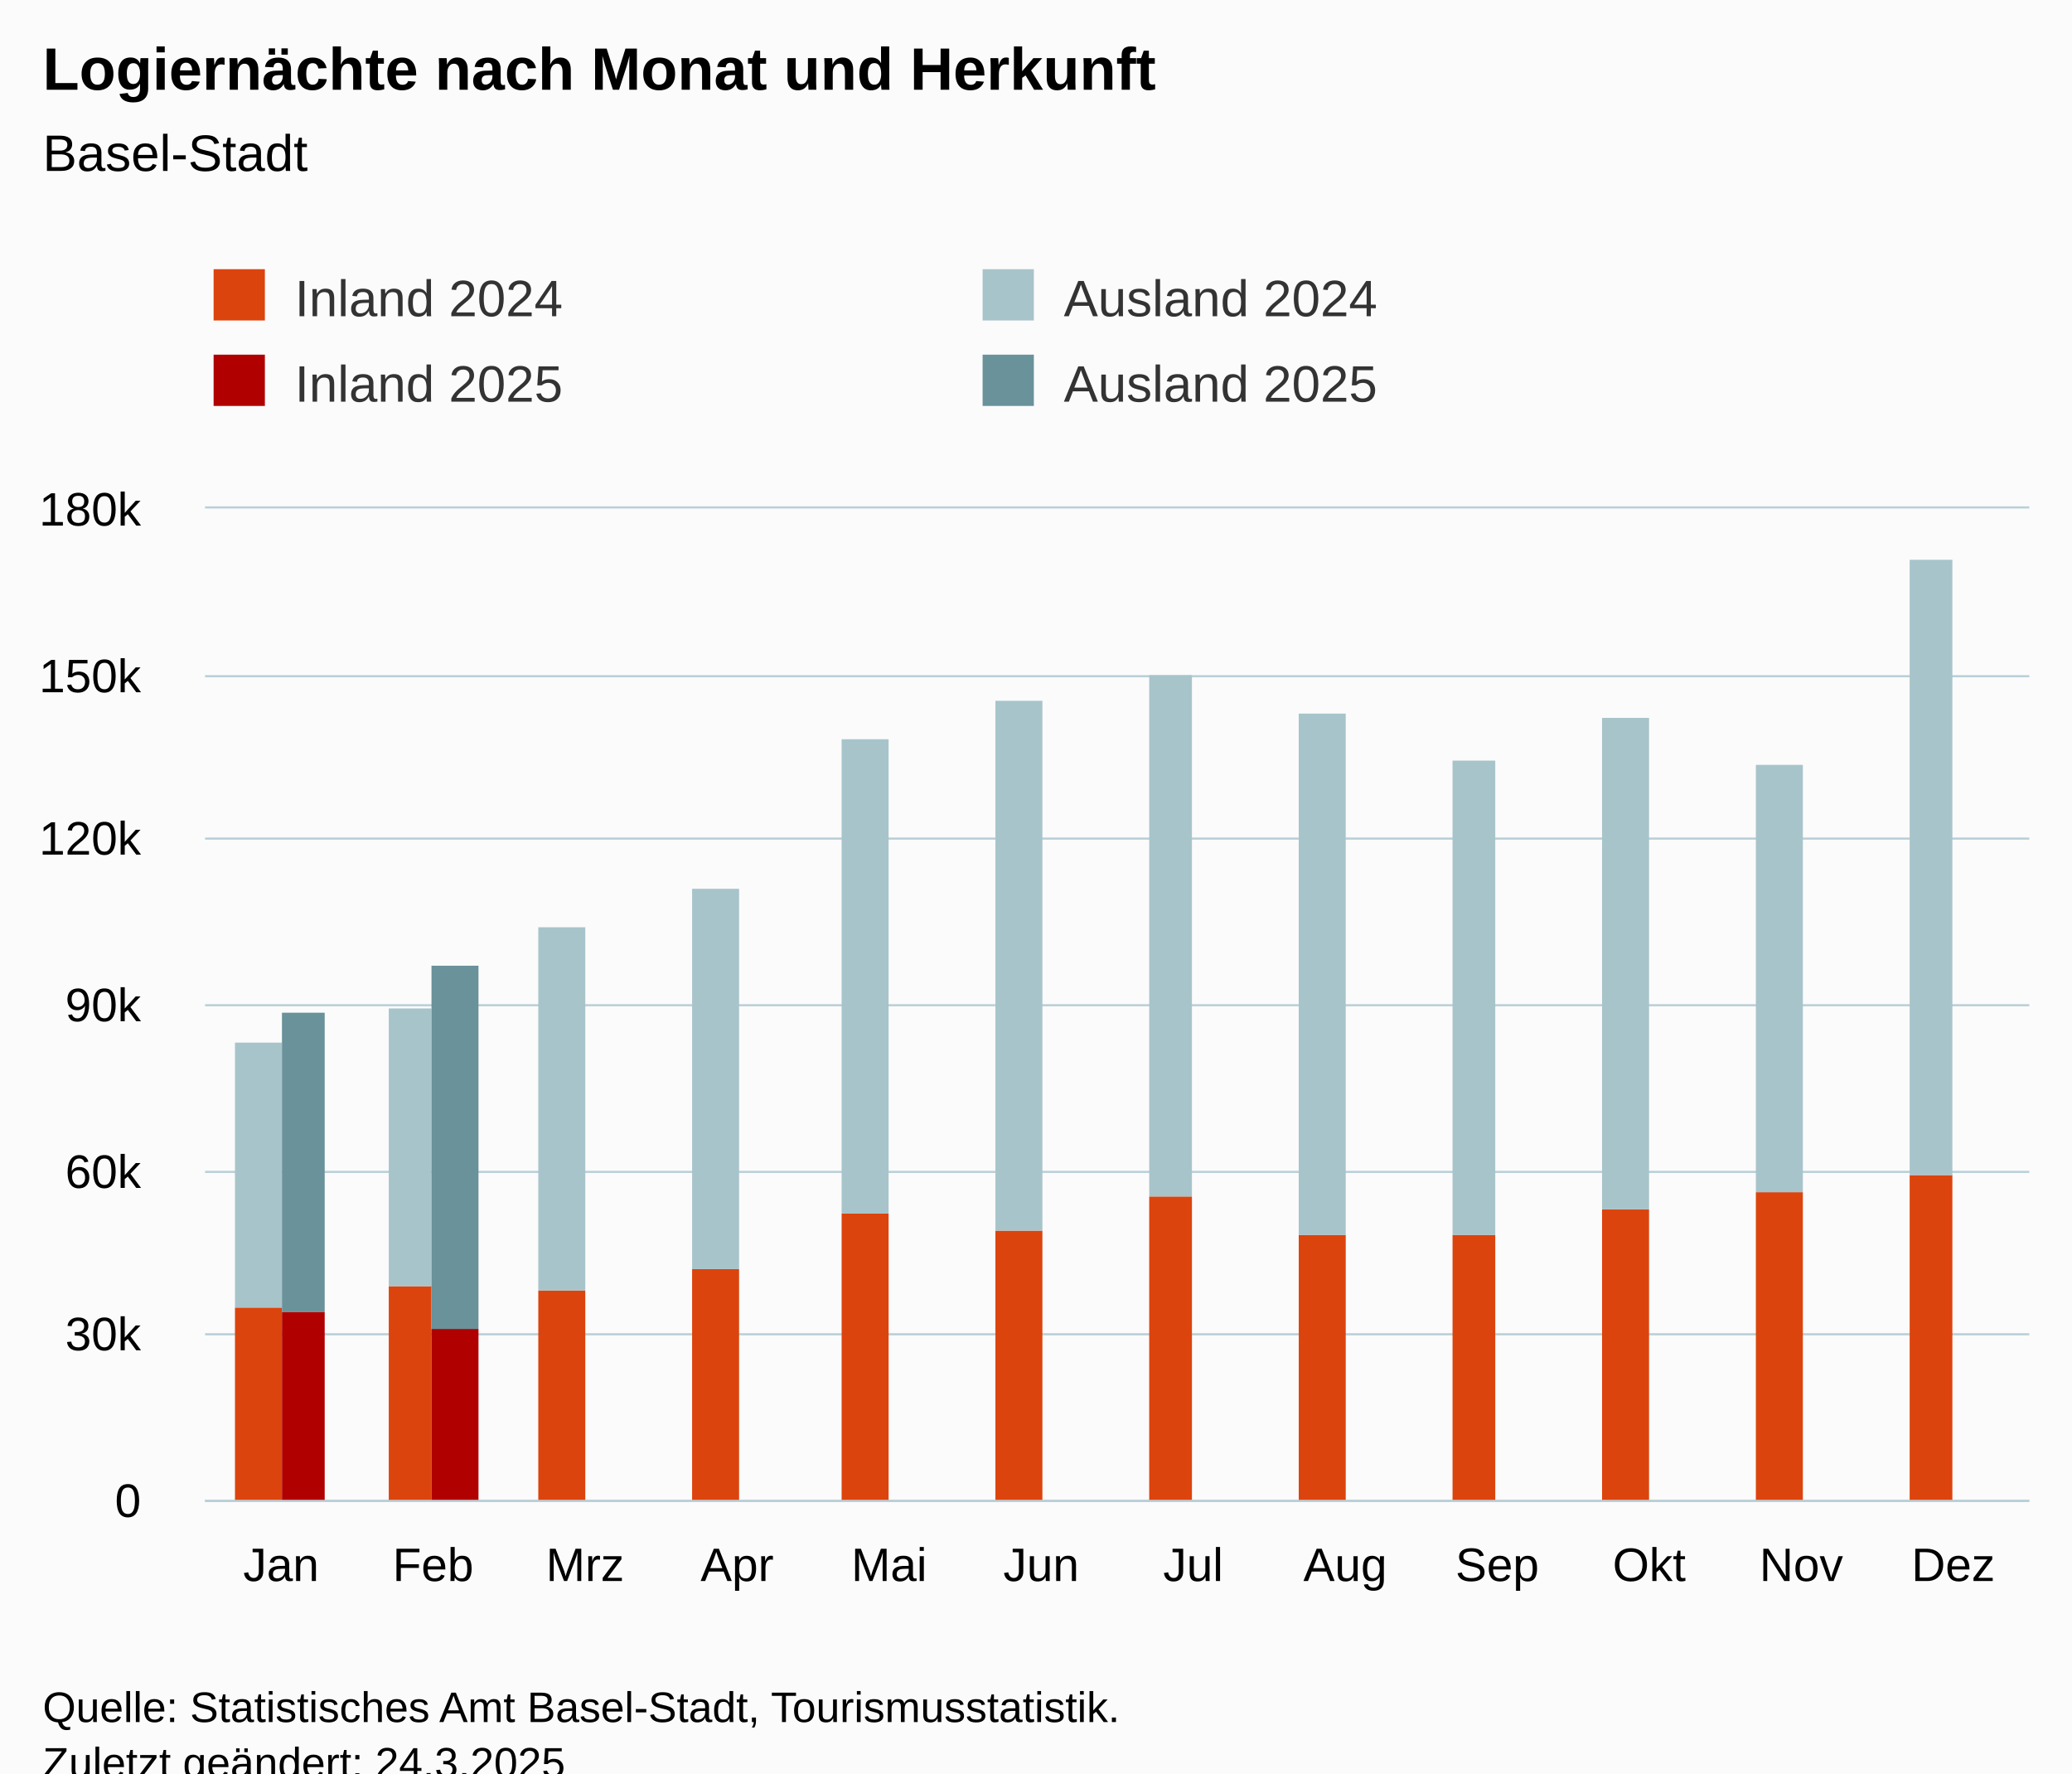
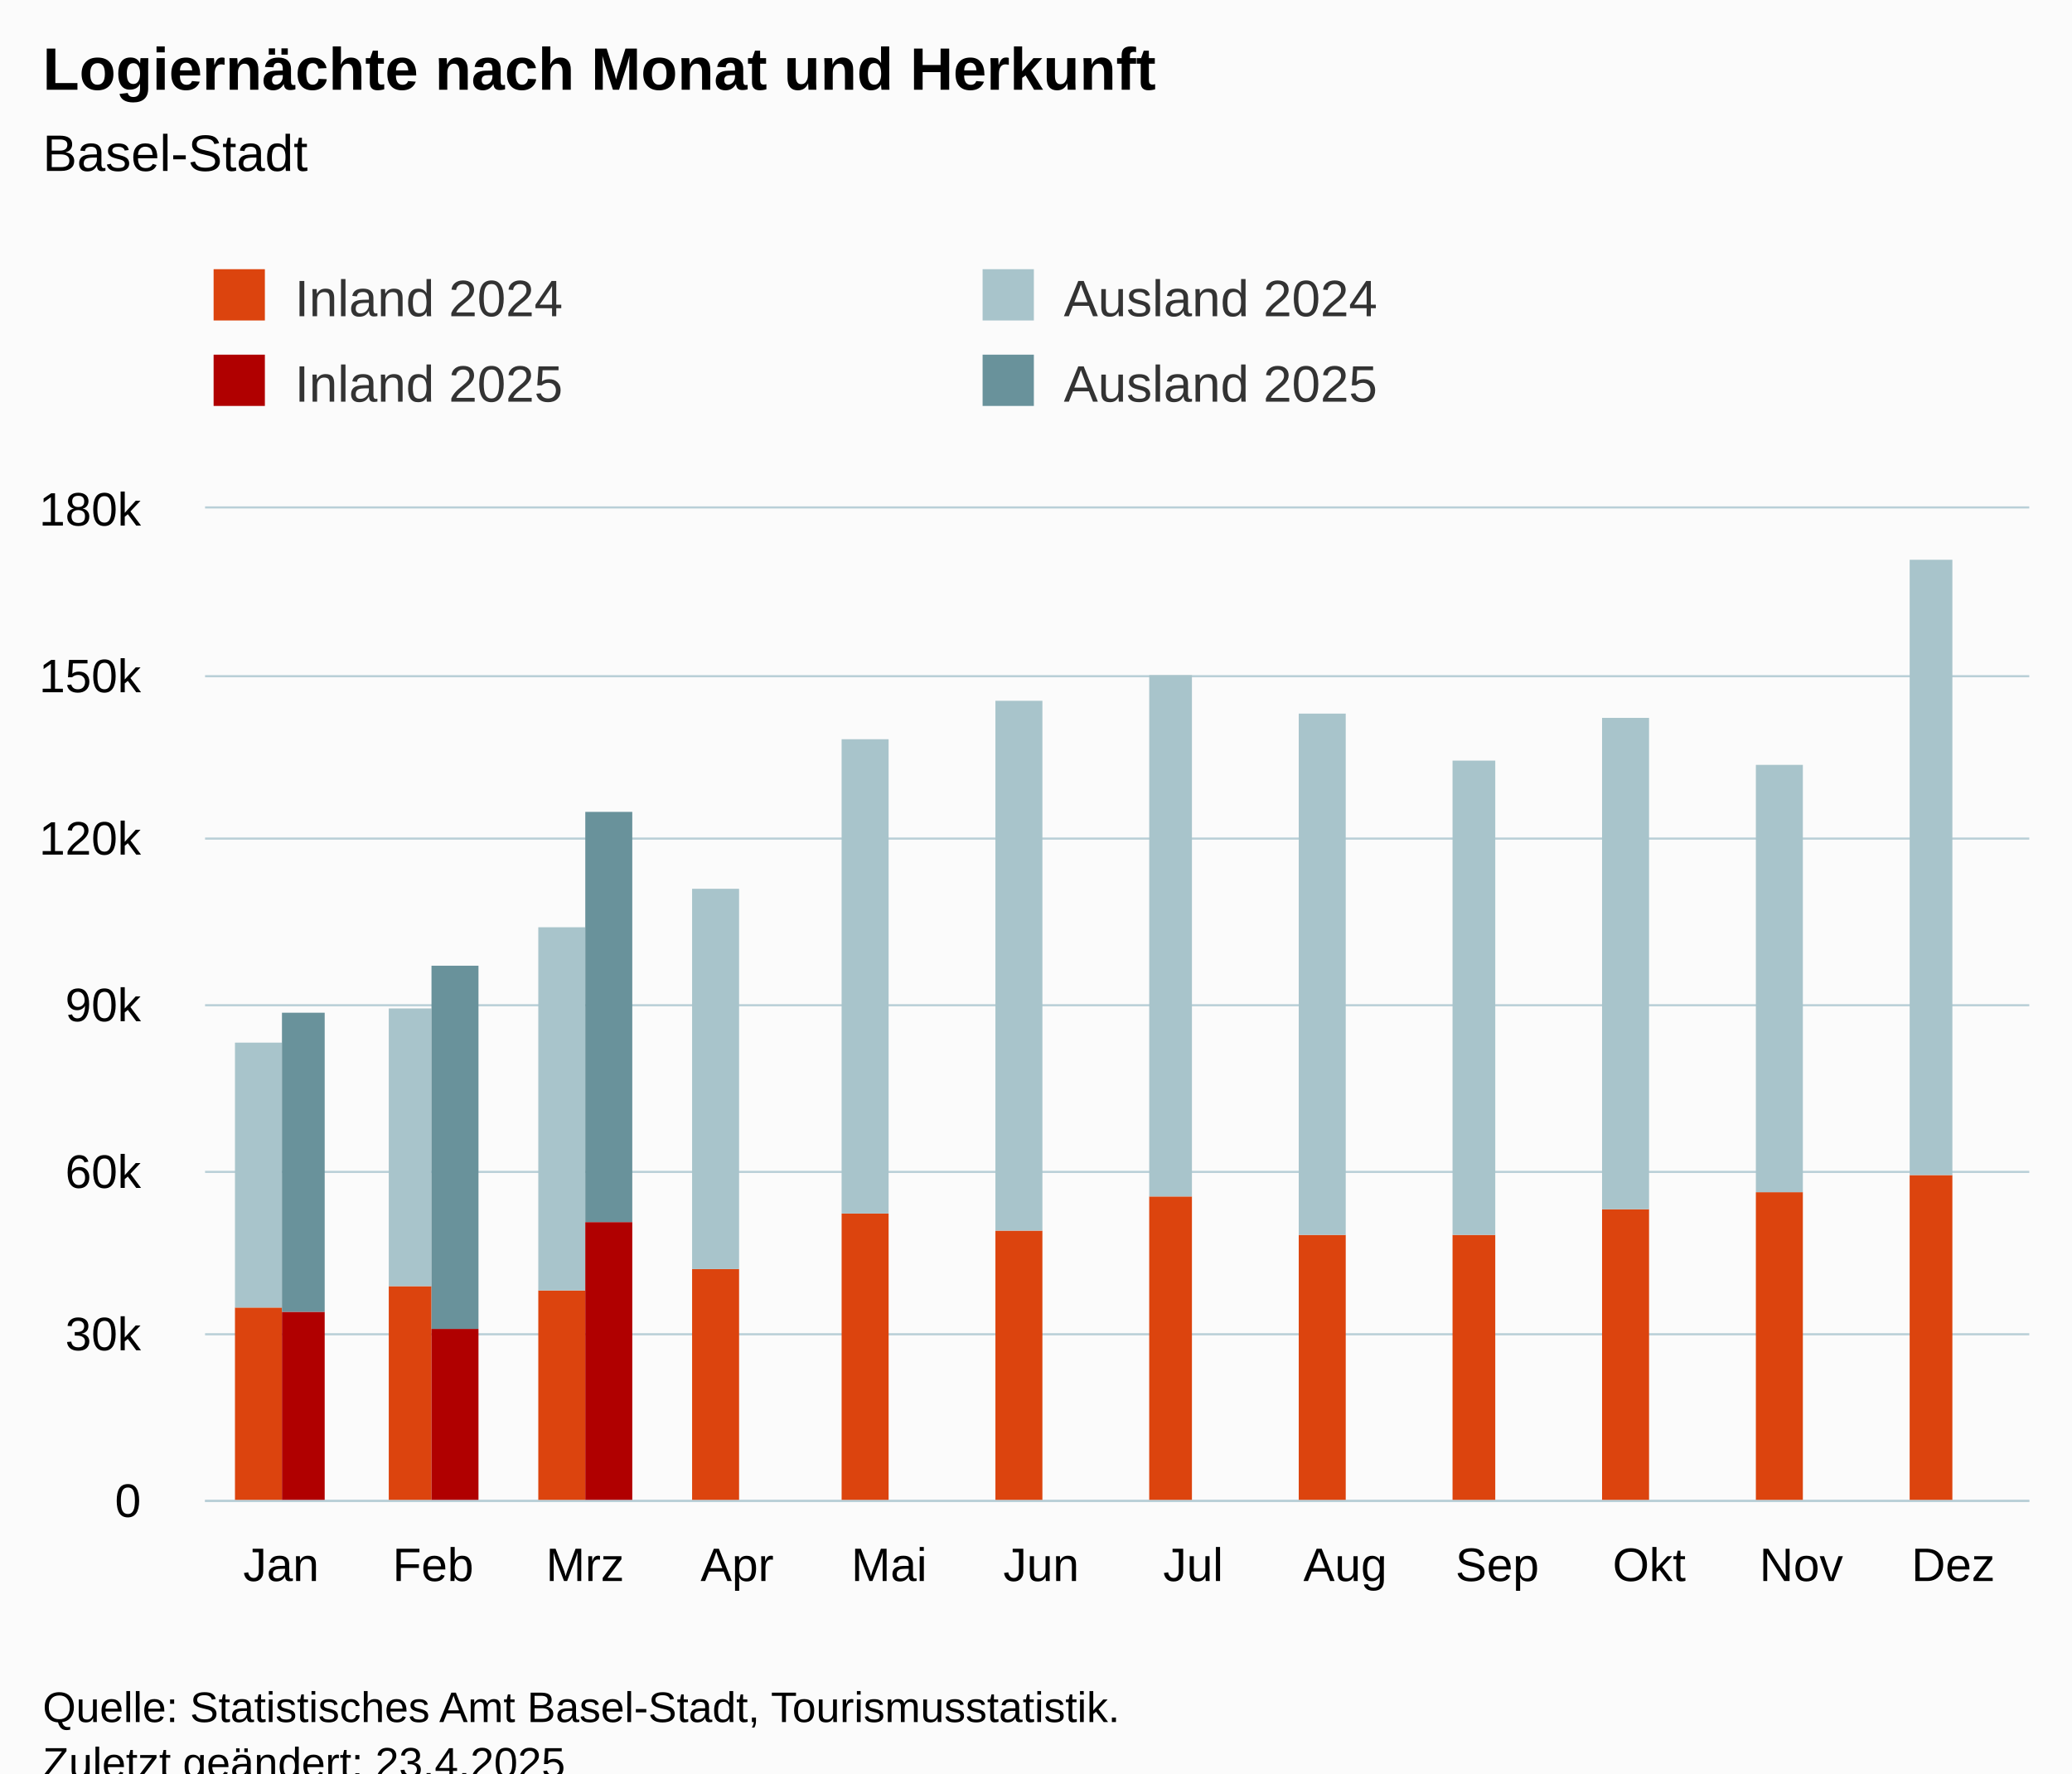
<svg xmlns="http://www.w3.org/2000/svg" version="1.1" class="highcharts-root" style="font-family:Arial;font-size:12px;" viewBox="0 0 485 415">
  <defs>
-     <clipPath id="highcharts-36a35yu-55-">
+     <clipPath id="highcharts-w7phqw7-55-">
      <rect x="0" y="0" width="427" height="232" fill="none" />
    </clipPath>
-     <clipPath id="highcharts-36a35yu-68-">
+     <clipPath id="highcharts-w7phqw7-68-">
      <rect x="0" y="0" width="427" height="232" fill="none" />
    </clipPath>
-     <clipPath id="highcharts-36a35yu-105-">
+     <clipPath id="highcharts-w7phqw7-105-">
      <rect x="48" y="119" width="427" height="232" fill="none" />
    </clipPath>
  </defs>
  <rect fill="#fbfbfb" class="highcharts-background" x="0" y="0" width="485" height="428" rx="0" ry="0" />
  <rect fill="none" class="highcharts-plot-background" x="48" y="119" width="427" height="232" />
  <g class="highcharts-pane-group" data-z-index="0" />
  <g class="highcharts-grid highcharts-xaxis-grid" data-z-index="1">
    <path fill="none" data-z-index="1" class="highcharts-grid-line" d="M 83.5 119 L 83.5 351" opacity="1" />
    <path fill="none" data-z-index="1" class="highcharts-grid-line" d="M 118.5 119 L 118.5 351" opacity="1" />
    <path fill="none" data-z-index="1" class="highcharts-grid-line" d="M 154.5 119 L 154.5 351" opacity="1" />
    <path fill="none" data-z-index="1" class="highcharts-grid-line" d="M 189.5 119 L 189.5 351" opacity="1" />
    <path fill="none" data-z-index="1" class="highcharts-grid-line" d="M 225.5 119 L 225.5 351" opacity="1" />
    <path fill="none" data-z-index="1" class="highcharts-grid-line" d="M 261.5 119 L 261.5 351" opacity="1" />
    <path fill="none" data-z-index="1" class="highcharts-grid-line" d="M 296.5 119 L 296.5 351" opacity="1" />
    <path fill="none" data-z-index="1" class="highcharts-grid-line" d="M 332.5 119 L 332.5 351" opacity="1" />
    <path fill="none" data-z-index="1" class="highcharts-grid-line" d="M 367.5 119 L 367.5 351" opacity="1" />
    <path fill="none" data-z-index="1" class="highcharts-grid-line" d="M 403.5 119 L 403.5 351" opacity="1" />
    <path fill="none" data-z-index="1" class="highcharts-grid-line" d="M 438.5 119 L 438.5 351" opacity="1" />
    <path fill="none" data-z-index="1" class="highcharts-grid-line" d="M 474.5 119 L 474.5 351" opacity="1" />
    <path fill="none" data-z-index="1" class="highcharts-grid-line" d="M 47.5 119 L 47.5 351" opacity="1" />
  </g>
  <g class="highcharts-grid highcharts-yaxis-grid" data-z-index="1">
    <path fill="none" stroke="#B9CFD7" stroke-width="0.5" data-z-index="1" class="highcharts-grid-line" d="M 48 351.25 L 475 351.25" opacity="1" />
    <path fill="none" stroke="#B9CFD7" stroke-width="0.5" data-z-index="1" class="highcharts-grid-line" d="M 48 312.25 L 475 312.25" opacity="1" />
    <path fill="none" stroke="#B9CFD7" stroke-width="0.5" data-z-index="1" class="highcharts-grid-line" d="M 48 274.25 L 475 274.25" opacity="1" />
    <path fill="none" stroke="#B9CFD7" stroke-width="0.5" data-z-index="1" class="highcharts-grid-line" d="M 48 235.25 L 475 235.25" opacity="1" />
    <path fill="none" stroke="#B9CFD7" stroke-width="0.5" data-z-index="1" class="highcharts-grid-line" d="M 48 196.25 L 475 196.25" opacity="1" />
    <path fill="none" stroke="#B9CFD7" stroke-width="0.5" data-z-index="1" class="highcharts-grid-line" d="M 48 158.25 L 475 158.25" opacity="1" />
    <path fill="none" stroke="#B9CFD7" stroke-width="0.5" data-z-index="1" class="highcharts-grid-line" d="M 48 118.75 L 475 118.75" opacity="1" />
  </g>
  <rect fill="none" class="highcharts-plot-border" data-z-index="1" x="48" y="119" width="427" height="232" />
  <g class="highcharts-axis highcharts-xaxis" data-z-index="2">
    <path fill="none" class="highcharts-axis-line" stroke="#B9CFD7" stroke-width="0.5" data-z-index="7" d="M 48 351.25 L 475 351.25" />
  </g>
  <g class="highcharts-axis highcharts-yaxis" data-z-index="2">
    <path fill="none" class="highcharts-axis-line" data-z-index="7" d="M 48 119 L 48 351" />
  </g>
  <g class="highcharts-series-group" data-z-index="3">
-     <g class="highcharts-series highcharts-series-0 highcharts-column-series" data-z-index="0.1" opacity="1" transform="translate(48,119) scale(1 1)" clip-path="url(#highcharts-36a35yu-68-)">
+     <g class="highcharts-series highcharts-series-0 highcharts-column-series" data-z-index="0.1" opacity="1" transform="translate(48,119) scale(1 1)" clip-path="url(#highcharts-w7phqw7-68-)">
      <rect x="7" y="187" width="11" height="46" fill="rgb(220, 68, 14)" opacity="1" class="highcharts-point" />
      <rect x="43" y="182" width="10" height="51" fill="rgb(220, 68, 14)" opacity="1" class="highcharts-point" />
      <rect x="78" y="183" width="11" height="50" fill="rgb(220, 68, 14)" opacity="1" class="highcharts-point" />
      <rect x="114" y="178" width="11" height="55" fill="rgb(220, 68, 14)" opacity="1" class="highcharts-point" />
      <rect x="149" y="165" width="11" height="68" fill="rgb(220, 68, 14)" opacity="1" class="highcharts-point" />
      <rect x="185" y="169" width="11" height="64" fill="rgb(220, 68, 14)" opacity="1" class="highcharts-point" />
      <rect x="221" y="161" width="10" height="72" fill="rgb(220, 68, 14)" opacity="1" class="highcharts-point" />
      <rect x="256" y="170" width="11" height="63" fill="rgb(220, 68, 14)" opacity="1" class="highcharts-point" />
      <rect x="292" y="170" width="10" height="63" fill="rgb(220, 68, 14)" opacity="1" class="highcharts-point" />
      <rect x="327" y="164" width="11" height="69" fill="rgb(220, 68, 14)" opacity="1" class="highcharts-point" />
      <rect x="363" y="160" width="11" height="73" fill="rgb(220, 68, 14)" opacity="1" class="highcharts-point" />
      <rect x="399" y="156" width="10" height="77" fill="rgb(220, 68, 14)" opacity="1" class="highcharts-point" />
    </g>
    <g class="highcharts-markers highcharts-series-0 highcharts-column-series" data-z-index="0.1" opacity="1" transform="translate(48,119) scale(1 1)" clip-path="none" />
-     <g class="highcharts-series highcharts-series-1 highcharts-column-series" data-z-index="0.1" opacity="1" transform="translate(48,119) scale(1 1)" clip-path="url(#highcharts-36a35yu-68-)">
+     <g class="highcharts-series highcharts-series-1 highcharts-column-series" data-z-index="0.1" opacity="1" transform="translate(48,119) scale(1 1)" clip-path="url(#highcharts-w7phqw7-68-)">
      <rect x="7" y="125" width="11" height="62" fill="rgb(168, 196, 203)" opacity="1" class="highcharts-point" />
      <rect x="43" y="117" width="10" height="65" fill="rgb(168, 196, 203)" opacity="1" class="highcharts-point" />
      <rect x="78" y="98" width="11" height="85" fill="rgb(168, 196, 203)" opacity="1" class="highcharts-point" />
      <rect x="114" y="89" width="11" height="89" fill="rgb(168, 196, 203)" opacity="1" class="highcharts-point" />
      <rect x="149" y="54" width="11" height="111" fill="rgb(168, 196, 203)" opacity="1" class="highcharts-point" />
      <rect x="185" y="45" width="11" height="124" fill="rgb(168, 196, 203)" opacity="1" class="highcharts-point" />
      <rect x="221" y="39" width="10" height="122" fill="rgb(168, 196, 203)" opacity="1" class="highcharts-point" />
      <rect x="256" y="48" width="11" height="122" fill="rgb(168, 196, 203)" opacity="1" class="highcharts-point" />
      <rect x="292" y="59" width="10" height="111" fill="rgb(168, 196, 203)" opacity="1" class="highcharts-point" />
      <rect x="327" y="49" width="11" height="115" fill="rgb(168, 196, 203)" opacity="1" class="highcharts-point" />
      <rect x="363" y="60" width="11" height="100" fill="rgb(168, 196, 203)" opacity="1" class="highcharts-point" />
      <rect x="399" y="12" width="10" height="144" fill="rgb(168, 196, 203)" opacity="1" class="highcharts-point" />
    </g>
    <g class="highcharts-markers highcharts-series-1 highcharts-column-series" data-z-index="0.1" opacity="1" transform="translate(48,119) scale(1 1)" clip-path="none" />
-     <g class="highcharts-series highcharts-series-2 highcharts-column-series" data-z-index="0.1" opacity="1" transform="translate(48,119) scale(1 1)" clip-path="url(#highcharts-36a35yu-68-)">
+     <g class="highcharts-series highcharts-series-2 highcharts-column-series" data-z-index="0.1" opacity="1" transform="translate(48,119) scale(1 1)" clip-path="url(#highcharts-w7phqw7-68-)">
      <rect x="18" y="188" width="10" height="45" fill="rgb(176, 0, 0)" opacity="1" class="highcharts-point" />
      <rect x="53" y="192" width="11" height="41" fill="rgb(176, 0, 0)" opacity="1" class="highcharts-point" />
-       <rect x="89" y="233" width="11" height="0" fill="rgb(176, 0, 0)" opacity="1" class="highcharts-point highcharts-null-point" />
-       <rect x="125" y="233" width="10" height="0" fill="rgb(176, 0, 0)" opacity="1" class="highcharts-point highcharts-null-point" />
+       <rect x="89" y="167" width="11" height="66" fill="rgb(176, 0, 0)" opacity="1" class="highcharts-point" />
      <rect x="160" y="233" width="11" height="0" fill="rgb(176, 0, 0)" opacity="1" class="highcharts-point highcharts-null-point" />
      <rect x="196" y="233" width="10" height="0" fill="rgb(176, 0, 0)" opacity="1" class="highcharts-point highcharts-null-point" />
      <rect x="231" y="233" width="11" height="0" fill="rgb(176, 0, 0)" opacity="1" class="highcharts-point highcharts-null-point" />
      <rect x="267" y="233" width="11" height="0" fill="rgb(176, 0, 0)" opacity="1" class="highcharts-point highcharts-null-point" />
      <rect x="302" y="233" width="11" height="0" fill="rgb(176, 0, 0)" opacity="1" class="highcharts-point highcharts-null-point" />
      <rect x="338" y="233" width="11" height="0" fill="rgb(176, 0, 0)" opacity="1" class="highcharts-point highcharts-null-point" />
      <rect x="374" y="233" width="10" height="0" fill="rgb(176, 0, 0)" opacity="1" class="highcharts-point highcharts-null-point" />
      <rect x="409" y="233" width="11" height="0" fill="rgb(176, 0, 0)" opacity="1" class="highcharts-point highcharts-null-point" />
    </g>
    <g class="highcharts-markers highcharts-series-2 highcharts-column-series" data-z-index="0.1" opacity="1" transform="translate(48,119) scale(1 1)" clip-path="none" />
-     <g class="highcharts-series highcharts-series-3 highcharts-column-series" data-z-index="0.1" opacity="1" transform="translate(48,119) scale(1 1)" clip-path="url(#highcharts-36a35yu-68-)">
+     <g class="highcharts-series highcharts-series-3 highcharts-column-series" data-z-index="0.1" opacity="1" transform="translate(48,119) scale(1 1)" clip-path="url(#highcharts-w7phqw7-68-)">
      <rect x="18" y="118" width="10" height="70" fill="rgb(105, 146, 155)" opacity="1" class="highcharts-point" />
      <rect x="53" y="107" width="11" height="85" fill="rgb(105, 146, 155)" opacity="1" class="highcharts-point" />
-       <rect x="89" y="233" width="11" height="0" fill="rgb(105, 146, 155)" opacity="1" class="highcharts-point highcharts-null-point" />
+       <rect x="89" y="71" width="11" height="96" fill="rgb(105, 146, 155)" opacity="1" class="highcharts-point" />
      <rect x="125" y="233" width="10" height="0" fill="rgb(105, 146, 155)" opacity="1" class="highcharts-point highcharts-null-point" />
      <rect x="160" y="233" width="11" height="0" fill="rgb(105, 146, 155)" opacity="1" class="highcharts-point highcharts-null-point" />
      <rect x="196" y="233" width="10" height="0" fill="rgb(105, 146, 155)" opacity="1" class="highcharts-point highcharts-null-point" />
      <rect x="231" y="233" width="11" height="0" fill="rgb(105, 146, 155)" opacity="1" class="highcharts-point highcharts-null-point" />
      <rect x="267" y="233" width="11" height="0" fill="rgb(105, 146, 155)" opacity="1" class="highcharts-point highcharts-null-point" />
      <rect x="302" y="233" width="11" height="0" fill="rgb(105, 146, 155)" opacity="1" class="highcharts-point highcharts-null-point" />
      <rect x="338" y="233" width="11" height="0" fill="rgb(105, 146, 155)" opacity="1" class="highcharts-point highcharts-null-point" />
      <rect x="374" y="233" width="10" height="0" fill="rgb(105, 146, 155)" opacity="1" class="highcharts-point highcharts-null-point" />
      <rect x="409" y="233" width="11" height="0" fill="rgb(105, 146, 155)" opacity="1" class="highcharts-point highcharts-null-point" />
    </g>
    <g class="highcharts-markers highcharts-series-3 highcharts-column-series" data-z-index="0.1" opacity="1" transform="translate(48,119) scale(1 1)" clip-path="none" />
  </g>
  <text x="10" text-anchor="start" class="highcharts-title" data-z-index="4" style="color:#000000;font-size:14px;font-weight:bold;fill:#000000;" y="21">
    <tspan>Logiernächte nach Monat und Herkunft</tspan>
  </text>
  <text x="10" text-anchor="start" class="highcharts-subtitle" data-z-index="4" style="color:#000000;font-size:12px;font-weight:normal;fill:#000000;" y="40">
    <tspan>Basel-Stadt</tspan>
  </text>
  <text x="10" text-anchor="start" class="highcharts-caption" data-z-index="4" style="color:#666666;fill:#666666;" y="385" />
  <g class="highcharts-legend" data-z-index="7" transform="translate(40,56)">
    <rect fill="none" class="highcharts-legend-box" rx="0" ry="0" x="0" y="0" width="356" height="51" visibility="visible" />
    <g data-z-index="1">
      <g>
        <g class="highcharts-legend-item highcharts-column-series highcharts-color-undefined highcharts-series-0" data-z-index="1" transform="translate(8,3)">
          <text x="21" style="color:#333333;cursor:pointer;font-size:12px;font-weight:normal;fill:#333333;" text-anchor="start" data-z-index="2" y="15">
            <tspan>Inland 2024</tspan>
          </text>
          <rect x="2" y="4" width="12" height="12" fill="rgb(220, 68, 14)" class="highcharts-point" data-z-index="3" />
        </g>
        <g class="highcharts-legend-item highcharts-column-series highcharts-color-undefined highcharts-series-1" data-z-index="1" transform="translate(188,3)">
          <text x="21" y="15" style="color:#333333;cursor:pointer;font-size:12px;font-weight:normal;fill:#333333;" text-anchor="start" data-z-index="2">
            <tspan>Ausland 2024</tspan>
          </text>
          <rect x="2" y="4" width="12" height="12" fill="rgb(168, 196, 203)" class="highcharts-point" data-z-index="3" />
        </g>
        <g class="highcharts-legend-item highcharts-column-series highcharts-color-undefined highcharts-series-2" data-z-index="1" transform="translate(8,23)">
          <text x="21" y="15" style="color:#333333;cursor:pointer;font-size:12px;font-weight:normal;fill:#333333;" text-anchor="start" data-z-index="2">
            <tspan>Inland 2025</tspan>
          </text>
          <rect x="2" y="4" width="12" height="12" fill="rgb(176, 0, 0)" class="highcharts-point" data-z-index="3" />
        </g>
        <g class="highcharts-legend-item highcharts-column-series highcharts-color-undefined highcharts-series-3" data-z-index="1" transform="translate(188,23)">
          <text x="21" y="15" style="color:#333333;cursor:pointer;font-size:12px;font-weight:normal;fill:#333333;" text-anchor="start" data-z-index="2">
            <tspan>Ausland 2025</tspan>
          </text>
          <rect x="2" y="4" width="12" height="12" fill="rgb(105, 146, 155)" class="highcharts-point" data-z-index="3" />
        </g>
      </g>
    </g>
  </g>
  <g class="highcharts-axis-labels highcharts-xaxis-labels" data-z-index="7">
    <text x="65.792" style="color:#000000;cursor:default;font-size:11px;fill:#000000;" text-anchor="middle" transform="translate(0,0)" y="370" opacity="1">Jan</text>
    <text x="101.375" style="color:#000000;cursor:default;font-size:11px;fill:#000000;" text-anchor="middle" transform="translate(0,0)" y="370" opacity="1">Feb</text>
    <text x="136.958" style="color:#000000;cursor:default;font-size:11px;fill:#000000;" text-anchor="middle" transform="translate(0,0)" y="370" opacity="1">Mrz</text>
    <text x="172.542" style="color:#000000;cursor:default;font-size:11px;fill:#000000;" text-anchor="middle" transform="translate(0,0)" y="370" opacity="1">Apr</text>
    <text x="208.125" style="color:#000000;cursor:default;font-size:11px;fill:#000000;" text-anchor="middle" transform="translate(0,0)" y="370" opacity="1">Mai</text>
    <text x="243.708" style="color:#000000;cursor:default;font-size:11px;fill:#000000;" text-anchor="middle" transform="translate(0,0)" y="370" opacity="1">Jun</text>
    <text x="279.292" style="color:#000000;cursor:default;font-size:11px;fill:#000000;" text-anchor="middle" transform="translate(0,0)" y="370" opacity="1">Jul</text>
    <text x="314.875" style="color:#000000;cursor:default;font-size:11px;fill:#000000;" text-anchor="middle" transform="translate(0,0)" y="370" opacity="1">Aug</text>
    <text x="350.458" style="color:#000000;cursor:default;font-size:11px;fill:#000000;" text-anchor="middle" transform="translate(0,0)" y="370" opacity="1">Sep</text>
    <text x="386.042" style="color:#000000;cursor:default;font-size:11px;fill:#000000;" text-anchor="middle" transform="translate(0,0)" y="370" opacity="1">Okt</text>
    <text x="421.625" style="color:#000000;cursor:default;font-size:11px;fill:#000000;" text-anchor="middle" transform="translate(0,0)" y="370" opacity="1">Nov</text>
    <text x="457.208" style="color:#000000;cursor:default;font-size:11px;fill:#000000;" text-anchor="middle" transform="translate(0,0)" y="370" opacity="1">Dez</text>
  </g>
  <g class="highcharts-axis-labels highcharts-yaxis-labels" data-z-index="7">
    <text x="33" style="color:#000000;cursor:default;font-size:11px;fill:#000000;" text-anchor="end" transform="translate(0,0)" y="355" opacity="1">0</text>
    <text x="33" style="color:#000000;cursor:default;font-size:11px;fill:#000000;" text-anchor="end" transform="translate(0,0)" y="316" opacity="1">30k</text>
    <text x="33" style="color:#000000;cursor:default;font-size:11px;fill:#000000;" text-anchor="end" transform="translate(0,0)" y="278" opacity="1">60k</text>
    <text x="33" style="color:#000000;cursor:default;font-size:11px;fill:#000000;" text-anchor="end" transform="translate(0,0)" y="239" opacity="1">90k</text>
    <text x="33" style="color:#000000;cursor:default;font-size:11px;fill:#000000;" text-anchor="end" transform="translate(0,0)" y="200" opacity="1">120k</text>
    <text x="33" style="color:#000000;cursor:default;font-size:11px;fill:#000000;" text-anchor="end" transform="translate(0,0)" y="162" opacity="1">150k</text>
    <text x="33" style="color:#000000;cursor:default;font-size:11px;fill:#000000;" text-anchor="end" transform="translate(0,0)" y="123" opacity="1">180k</text>
  </g>
  <text x="10" class="highcharts-credits" text-anchor="start" data-z-index="8" style="cursor:default;color:#000000;font-size:10px;fill:#000000;" y="403">
    <tspan>Quelle: Statistisches Amt Basel-Stadt, Tourismusstatistik.</tspan>
-     <tspan x="10" dy="13">Zuletzt geändert: 24.3.2025</tspan>
+     <tspan x="10" dy="13">Zuletzt geändert: 23.4.2025</tspan>
  </text>
-   <g class="highcharts-control-points" data-z-index="99" clip-path="url(#highcharts-36a35yu-105-)" />
+   <g class="highcharts-control-points" data-z-index="99" clip-path="url(#highcharts-w7phqw7-105-)" />
</svg>
